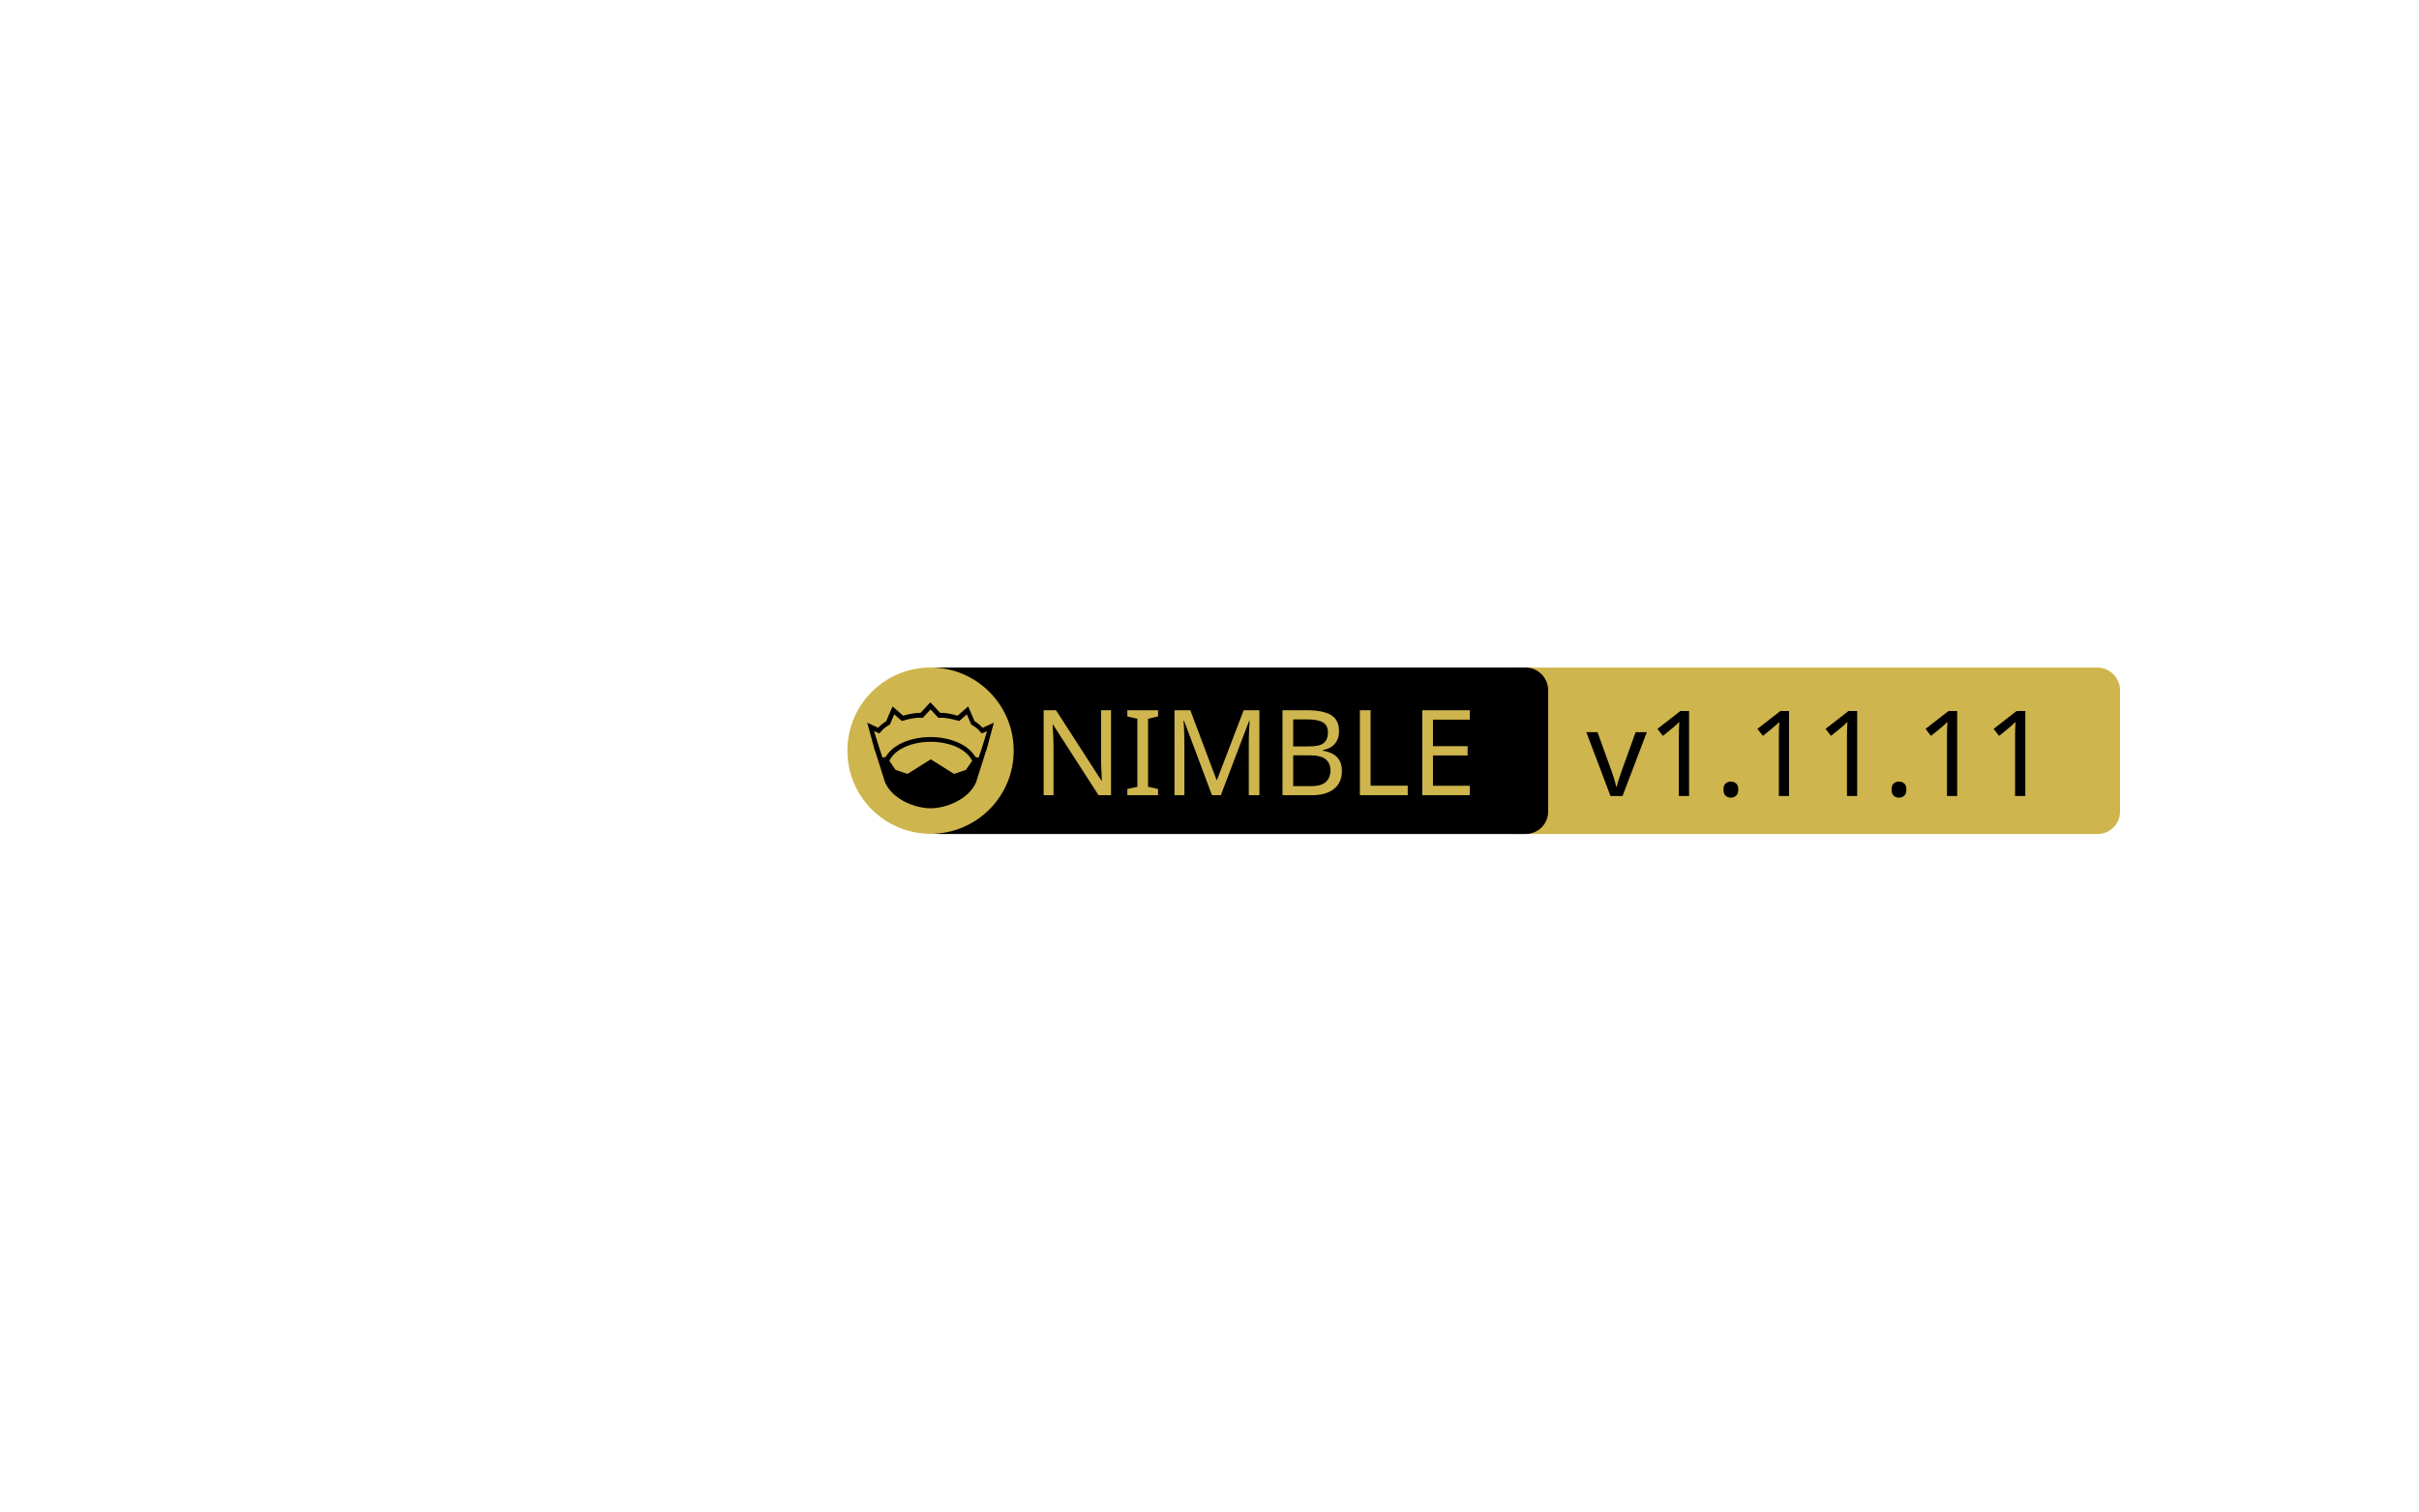
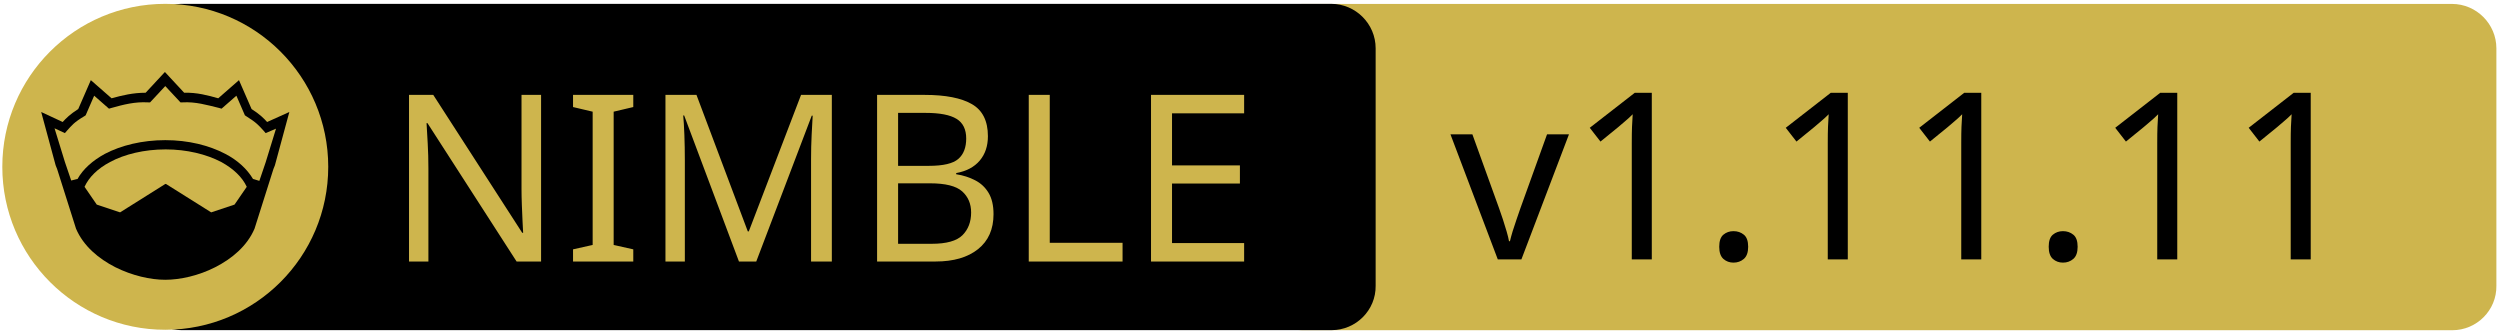
- <svg xmlns="http://www.w3.org/2000/svg" width="1280" height="800" xml:space="preserve" version="1.1">
+ <svg xmlns="http://www.w3.org/2000/svg" width="675" height="90" xml:space="preserve" version="1.1">
  <g>
-     <path fill="#CEB54D" id="svg_15" d="m1109.899,441.42l-310.5,0c-6.6,0 -12,-5.4 -12,-12l0,-64.1c0,-6.6 5.4,-12 12,-12l310.4,0c6.6,0 12,5.4 12,12l0,64.1c0.1,6.6 -5.3,12 -11.9,12z" />
-     <path id="svg_1" d="m807.3,441.4l-310.5,0c-6.6,0 -12,-5.4 -12,-12l0,-64.1c0,-6.6 5.4,-12 12,-12l310.4,0c6.6,0 12,5.4 12,12l0,64.1c0.1,6.6 -5.3,12 -11.9,12z" />
-     <rect id="svg_2" fill="none" height="45.9" width="315.3" class="st0" y="376.8" x="508" />
-     <circle id="svg_4" fill="#CEB54D" r="44" cy="397.3" cx="492.4" class="st1" />
+     <path fill="#CEB54D" id="svg_15" d="m662.123,89.159l-310.5,0c-6.6,0 -12,-5.4 -12,-12l0,-64.1c0,-6.6 5.4,-12 12,-12l310.4,0c6.6,0 12,5.4 12,12l0,64.1c0.1,6.6 -5.3,12 -11.9,12z" />
+     <path id="svg_1" d="m359.524,89.139l-310.5,0c-6.6,0 -12,-5.4 -12,-12l0,-64.1c0,-6.6 5.4,-12 12,-12l310.4,0c6.6,0 12,5.4 12,12l0,64.1c0.1,6.6 -5.3,12 -11.9,12z" />
+     <rect id="svg_2" fill="none" height="45.9" width="315.3" class="st0" y="24.539" x="60.224" />
+     <circle id="svg_4" fill="#CEB54D" r="44" cy="45.039" cx="44.624" class="st1" />
    <g id="XMLID_4_">
-       <path id="svg_5" d="m525.9,382.5l-3.9,14.4l-0.4,1l-5.1,16.1c0,0 0,0 0,0c-2,4.7 -6.1,8.1 -10.6,10.4c-4.5,2.3 -9.5,3.4 -13.5,3.4c-4,0 -8.9,-1.1 -13.5,-3.4c-4.5,-2.3 -8.6,-5.7 -10.6,-10.4c0,0 0,0 0,0l-5.1,-16.1l-0.4,-1l-3.9,-14.4l5.8,2.7c0.9,-1 2,-2.1 4.2,-3.5l3.4,-7.8l5.6,4.9c2.9,-0.8 5.8,-1.5 9.2,-1.5l5.2,-5.6l5.2,5.6c3.4,-0.1 6.4,0.7 9.2,1.5l5.6,-4.9l3.4,7.8c2.2,1.4 3.3,2.5 4.2,3.5l6,-2.7z" />
+       <path id="svg_5" d="m78.124,30.239l-3.9,14.4l-0.4,1l-5.1,16.1c0,0 0,0 0,0c-2,4.7 -6.1,8.1 -10.6,10.4c-4.5,2.3 -9.5,3.4 -13.5,3.4c-4,0 -8.9,-1.1 -13.5,-3.4c-4.5,-2.3 -8.6,-5.7 -10.6,-10.4c0,0 0,0 0,0l-5.1,-16.1l-0.4,-1l-3.9,-14.4l5.8,2.7c0.9,-1 2,-2.1 4.2,-3.5l3.4,-7.8l5.6,4.9c2.9,-0.8 5.8,-1.5 9.2,-1.5l5.2,-5.6l5.2,5.6c3.4,-0.1 6.4,0.7 9.2,1.5l5.6,-4.9l3.4,7.8c2.2,1.4 3.3,2.5 4.2,3.5l6,-2.7z" />
      <g id="XMLID_6_">
        <g id="svg_6">
-           <path id="svg_7" fill="#CEB54D" d="m514.4,402.7l-3.3,4.8l-6.3,2.1l-12.1,-7.6c-0.1,-0.1 -0.3,-0.1 -0.4,0l-12.1,7.6l-6.3,-2.1l-3.3,-4.8c1.2,-2.6 3.5,-4.9 6.9,-6.7c3.9,-2.1 9.2,-3.4 15,-3.4c5.7,0 11,1.3 15,3.4c3.3,1.8 5.7,4.1 6.9,6.7z" class="st1" />
+           <path id="svg_7" fill="#CEB54D" d="m66.624,50.439l-3.3,4.8l-6.3,2.1l-12.1,-7.6c-0.1,-0.1 -0.3,-0.1 -0.4,0l-12.1,7.6l-6.3,-2.1l-3.3,-4.8c1.2,-2.6 3.5,-4.9 6.9,-6.7c3.9,-2.1 9.2,-3.4 15,-3.4c5.7,0 11,1.3 15,3.4c3.3,1.8 5.7,4.1 6.9,6.7z" class="st1" />
        </g>
        <g id="svg_8" />
      </g>
      <g id="XMLID_5_">
        <g id="svg_9">
-           <path id="svg_10" fill="#CEB54D" d="m522.3,387l-2.8,9.1l-1.7,5l-1.6,-0.5c0,0 -0.1,0 -0.1,0c-1.6,-2.7 -4.2,-5.1 -7.5,-6.8c-4.4,-2.3 -10,-3.7 -16.2,-3.7c-6.2,0 -11.9,1.4 -16.3,3.7c-3.3,1.8 -5.9,4.1 -7.4,6.8c0,0 -0.1,0 -0.1,0l-1.6,0.4l-1.7,-5l-2.8,-9.1l2.8,1.3l0.6,-0.7c1.2,-1.3 1.8,-2.2 4.7,-3.9l0.3,-0.2l2.3,-5.3l4,3.5l0.7,-0.2c3.2,-0.9 6.3,-1.7 9.8,-1.5l0.6,0l4.1,-4.4l4.1,4.4l0.6,0c3.5,-0.2 6.5,0.7 9.8,1.5l0.7,0.2l4,-3.5l2.3,5.3l0.3,0.2c2.9,1.8 3.5,2.6 4.7,3.9l0.6,0.7l2.8,-1.2z" class="st1" />
+           <path id="svg_10" fill="#CEB54D" d="m74.524,34.739l-2.8,9.1l-1.7,5l-1.6,-0.5c0,0 -0.1,0 -0.1,0c-1.6,-2.7 -4.2,-5.1 -7.5,-6.8c-4.4,-2.3 -10,-3.7 -16.2,-3.7c-6.2,0 -11.9,1.4 -16.3,3.7c-3.3,1.8 -5.9,4.1 -7.4,6.8c0,0 -0.1,0 -0.1,0l-1.6,0.4l-1.7,-5l-2.8,-9.1l2.8,1.3l0.6,-0.7c1.2,-1.3 1.8,-2.2 4.7,-3.9l0.3,-0.2l2.3,-5.3l4,3.5l0.7,-0.2c3.2,-0.9 6.3,-1.7 9.8,-1.5l0.6,0l4.1,-4.4l4.1,4.4l0.6,0c3.5,-0.2 6.5,0.7 9.8,1.5l0.7,0.2l4,-3.5l2.3,5.3l0.3,0.2c2.9,1.8 3.5,2.6 4.7,3.9l0.6,0.7l2.8,-1.2z" class="st1" />
        </g>
        <g id="svg_11" />
      </g>
    </g>
-     <text id="svg_16" font-size="63px" font-family="'PT Sans Caption'" fill="#CEB54D" class="st1 st2 st3" transform="matrix(1 0 0 1 546.13 420.879)">NIMBLE</text>
-     <text x="293.269" y="0.418" id="svg_17" font-size="63px" font-family="'PT Sans Caption'" fill="#000000" class="st1 st2 st3" transform="matrix(1 0 0 1 546.13 420.879)">v1.11.11</text>
+     <text x="-441.806" y="-350.276" id="svg_16" font-size="63px" font-family="'PT Sans Caption'" fill="#CEB54D" class="st1 st2 st3" transform="matrix(1 0 0 1 546.13 420.879)">NIMBLE</text>
+     <text x="-154.507" y="-350.843" id="svg_17" font-size="63px" font-family="'PT Sans Caption'" fill="#000000" class="st1 st2 st3" transform="matrix(1 0 0 1 546.13 420.879)">v1.11.11</text>
  </g>
</svg>
